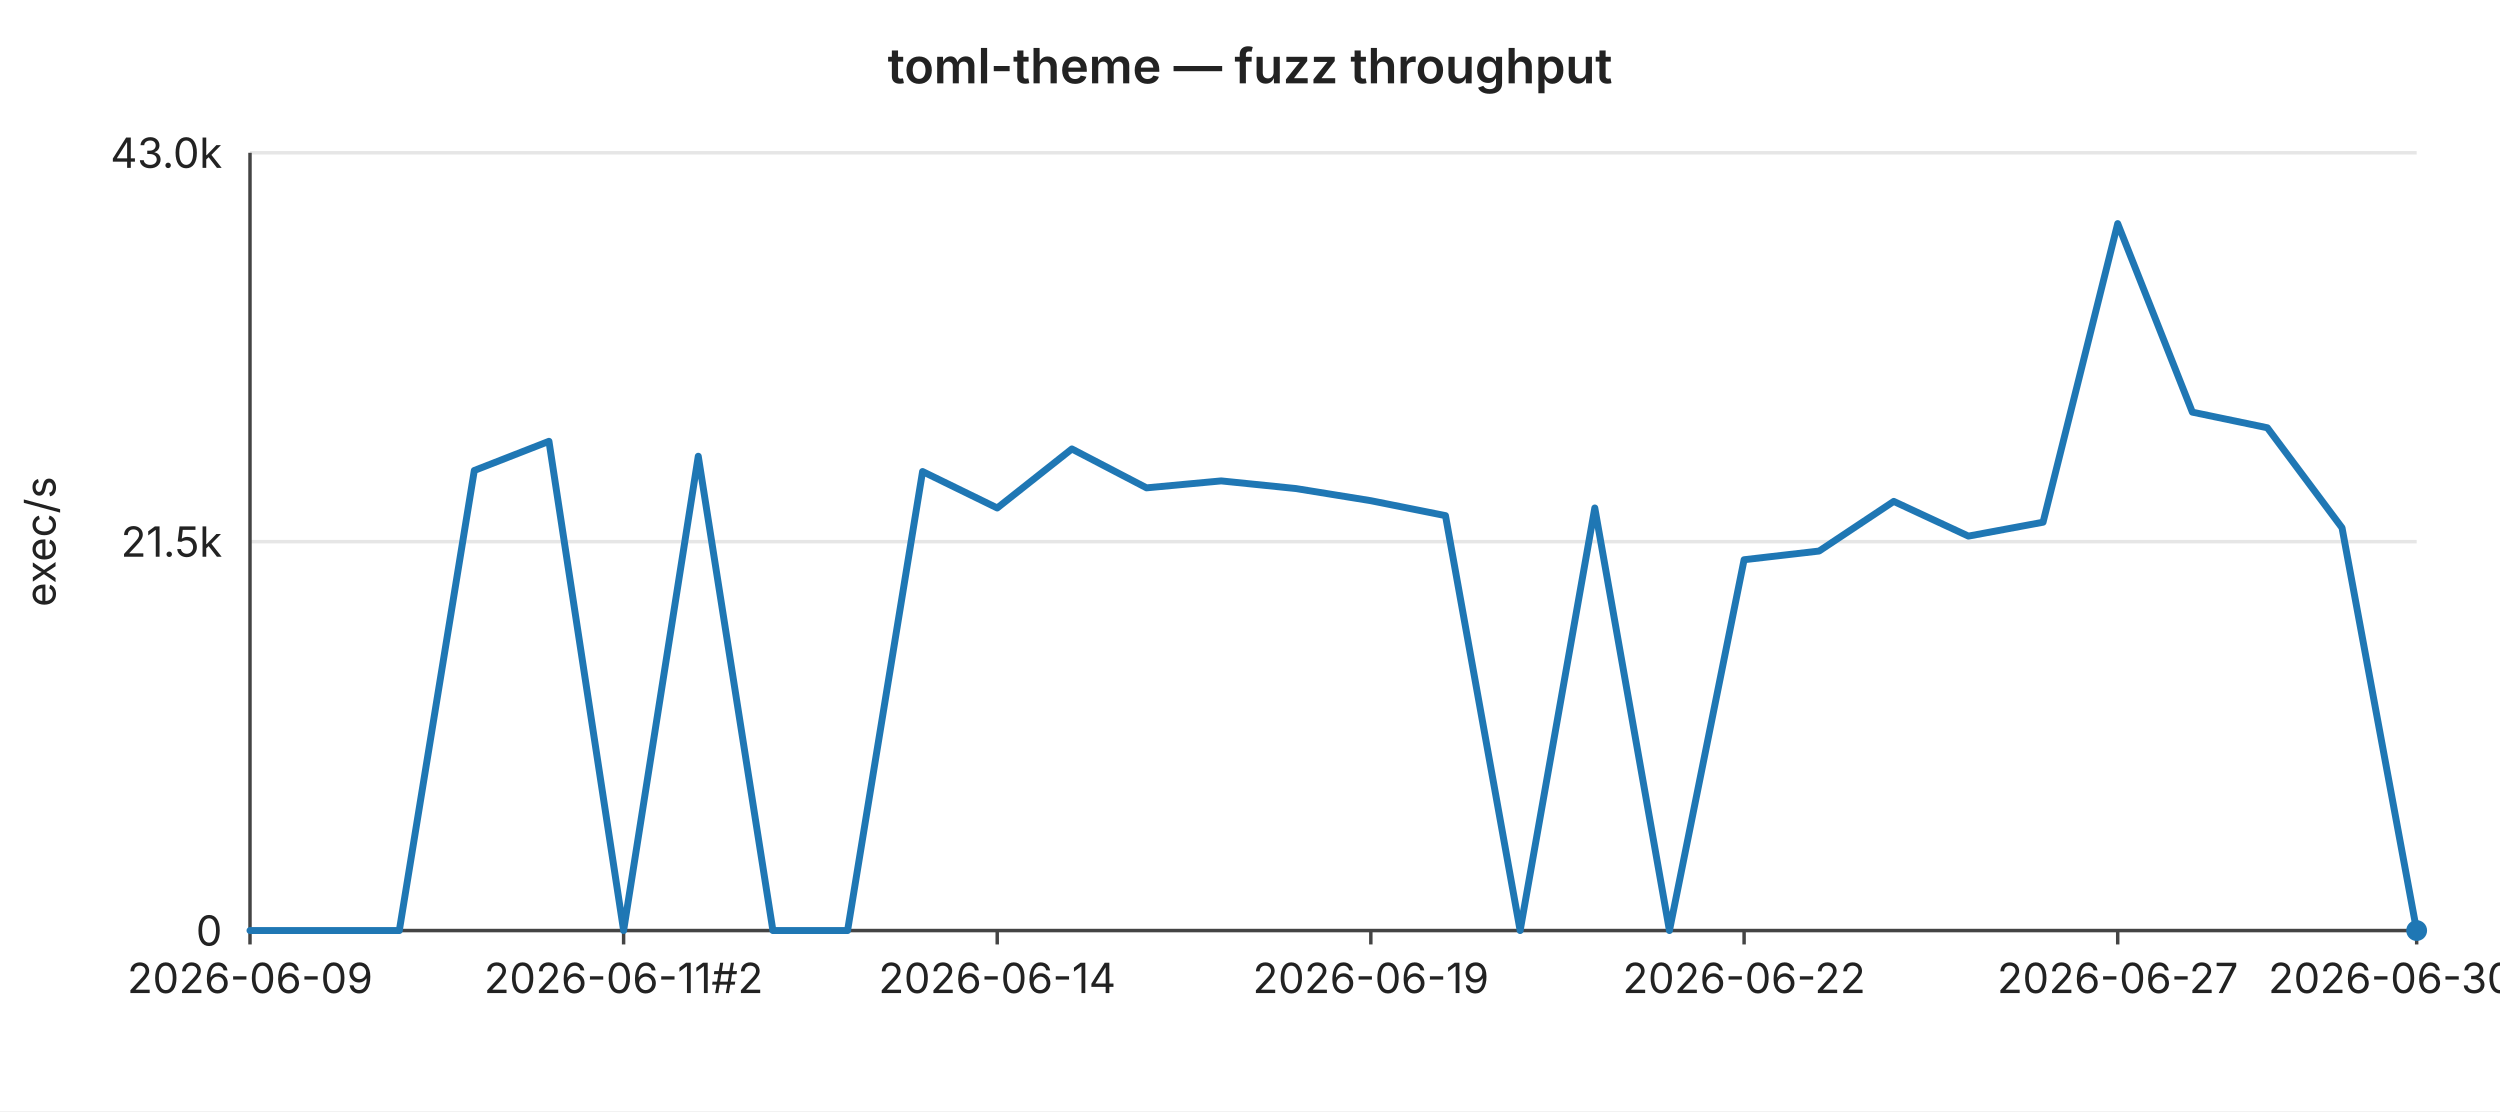
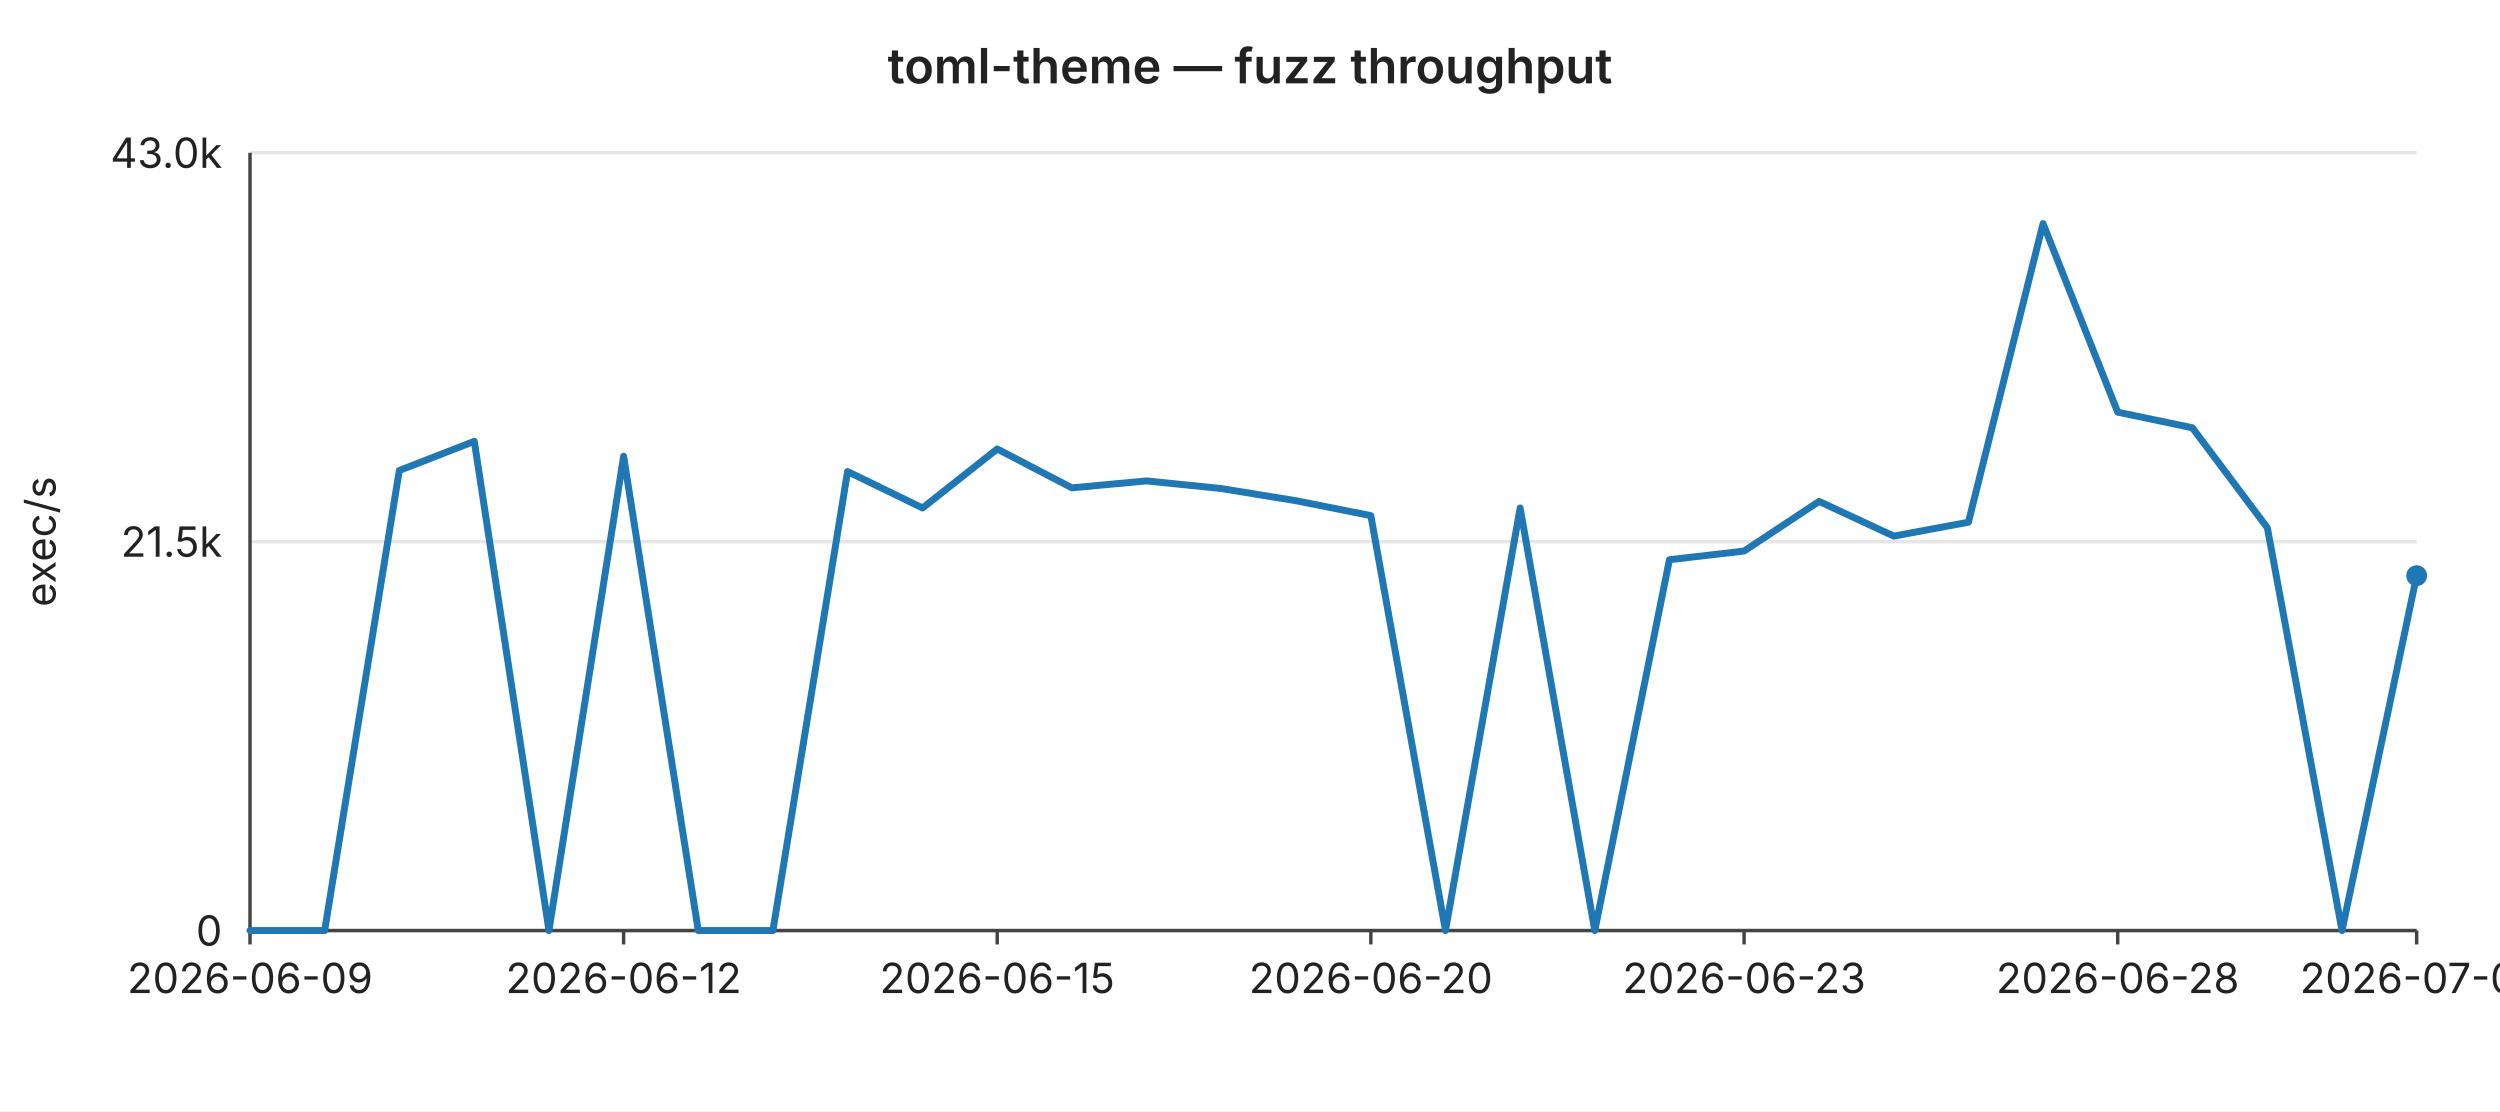
<svg xmlns="http://www.w3.org/2000/svg" width="720" height="320" viewBox="0 0 720 320" font-family="-apple-system,BlinkMacSystemFont,Segoe UI,sans-serif" font-size="12">
  <rect width="720" height="320" fill="#ffffff" />
  <text x="360" y="24" text-anchor="middle" font-size="14" font-weight="600" fill="#222">toml-theme — fuzz throughput</text>
  <line x1="72" y1="44.0" x2="696" y2="44.0" stroke="#e6e6e6" stroke-width="1" />
  <text x="64" y="44.0" text-anchor="end" dominant-baseline="middle" fill="#222">43.0k</text>
  <line x1="72" y1="156.0" x2="696" y2="156.0" stroke="#e6e6e6" stroke-width="1" />
  <text x="64" y="156.0" text-anchor="end" dominant-baseline="middle" fill="#222">21.5k</text>
  <line x1="72" y1="268.0" x2="696" y2="268.0" stroke="#e6e6e6" stroke-width="1" />
  <text x="64" y="268.0" text-anchor="end" dominant-baseline="middle" fill="#222">0</text>
  <text x="16" y="156" text-anchor="middle" fill="#222" transform="rotate(-90 16 156)">exec/s</text>
  <line x1="72" y1="44" x2="72" y2="268" stroke="#444" stroke-width="1" />
  <line x1="72" y1="268" x2="696" y2="268" stroke="#444" stroke-width="1" />
  <line x1="72.0" y1="268" x2="72.0" y2="272" stroke="#444" stroke-width="1" />
  <text x="72.0" y="286" text-anchor="middle" fill="#222">2026-06-09</text>
  <line x1="179.6" y1="268" x2="179.6" y2="272" stroke="#444" stroke-width="1" />
-   <text x="179.6" y="286" text-anchor="middle" fill="#222">2026-06-11#2</text>
+   <text x="179.6" y="286" text-anchor="middle" fill="#222">2026-06-12</text>
  <line x1="287.2" y1="268" x2="287.2" y2="272" stroke="#444" stroke-width="1" />
-   <text x="287.2" y="286" text-anchor="middle" fill="#222">2026-06-14</text>
+   <text x="287.2" y="286" text-anchor="middle" fill="#222">2026-06-15</text>
  <line x1="394.8" y1="268" x2="394.8" y2="272" stroke="#444" stroke-width="1" />
-   <text x="394.8" y="286" text-anchor="middle" fill="#222">2026-06-19</text>
+   <text x="394.8" y="286" text-anchor="middle" fill="#222">2026-06-20</text>
  <line x1="502.3" y1="268" x2="502.3" y2="272" stroke="#444" stroke-width="1" />
-   <text x="502.3" y="286" text-anchor="middle" fill="#222">2026-06-22</text>
+   <text x="502.3" y="286" text-anchor="middle" fill="#222">2026-06-23</text>
  <line x1="609.9" y1="268" x2="609.9" y2="272" stroke="#444" stroke-width="1" />
-   <text x="609.9" y="286" text-anchor="middle" fill="#222">2026-06-27</text>
+   <text x="609.9" y="286" text-anchor="middle" fill="#222">2026-06-28</text>
  <line x1="696.0" y1="268" x2="696.0" y2="272" stroke="#444" stroke-width="1" />
-   <text x="696.0" y="286" text-anchor="middle" fill="#222">2026-06-30#2</text>
-   <polyline fill="none" stroke="#1f77b4" stroke-width="2" stroke-linejoin="round" stroke-linecap="round" points="72.0,268.0 93.5,268.0 115.0,268.0 136.6,135.5 158.1,127.1 179.6,268.0 201.1,131.4 222.6,268.0 244.1,268.0 265.7,135.8 287.2,146.3 308.7,129.3 330.2,140.5 351.7,138.5 373.2,140.7 394.8,144.2 416.3,148.5 437.8,268.0 459.3,146.3 480.8,268.0 502.3,161.2 523.9,158.7 545.4,144.4 566.9,154.4 588.4,150.4 609.9,64.4 631.4,118.7 653.0,123.2 674.5,152.0 696.0,268.0" />
-   <circle cx="696.0" cy="268.0" r="3" fill="#1f77b4" />
+   <text x="696.0" y="286" text-anchor="middle" fill="#222">2026-07-01</text>
+   <polyline fill="none" stroke="#1f77b4" stroke-width="2" stroke-linejoin="round" stroke-linecap="round" points="72.0,268.0 93.5,268.0 115.0,135.5 136.6,127.1 158.1,268.0 179.6,131.4 201.1,268.0 222.6,268.0 244.1,135.8 265.7,146.3 287.2,129.3 308.7,140.5 330.2,138.5 351.7,140.7 373.2,144.2 394.8,148.5 416.3,268.0 437.8,146.3 459.3,268.0 480.8,161.2 502.3,158.7 523.9,144.4 545.4,154.4 566.9,150.4 588.4,64.4 609.9,118.7 631.4,123.2 653.0,152.0 674.5,268.0 696.0,165.8" />
+   <circle cx="696.0" cy="165.8" r="3" fill="#1f77b4" />
</svg>
